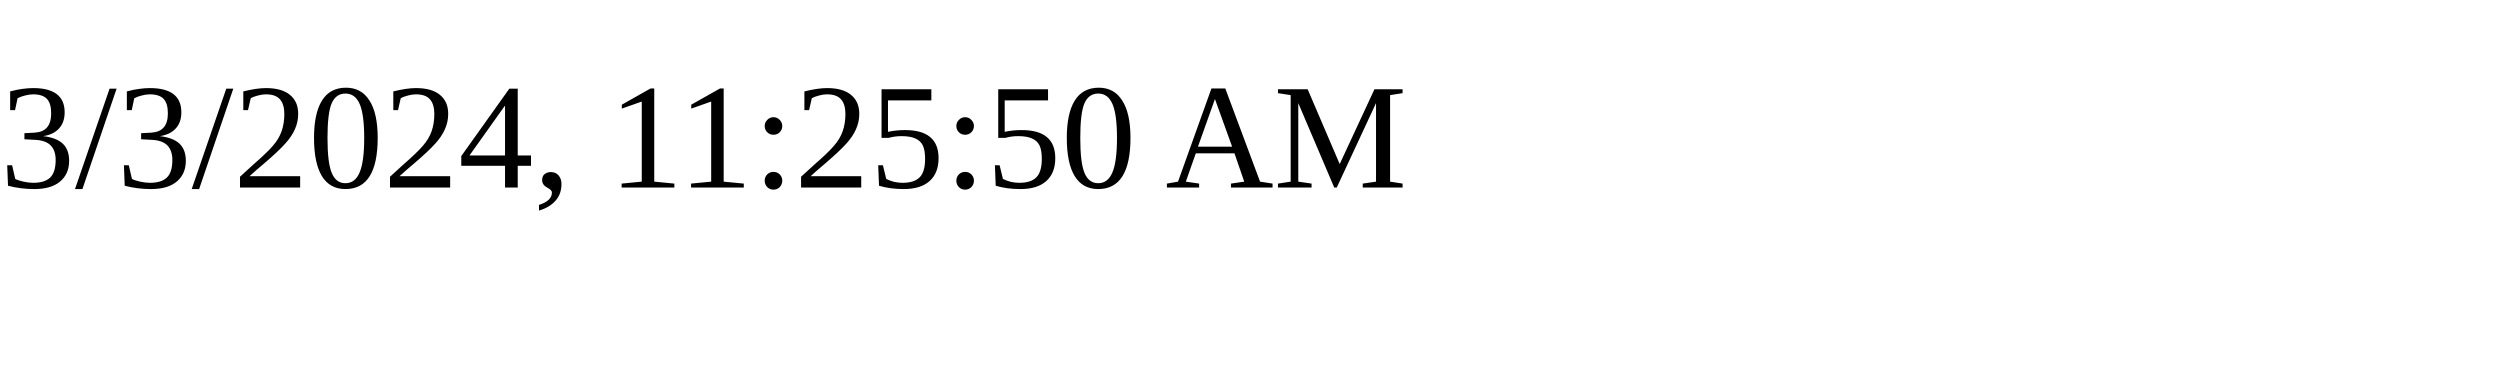
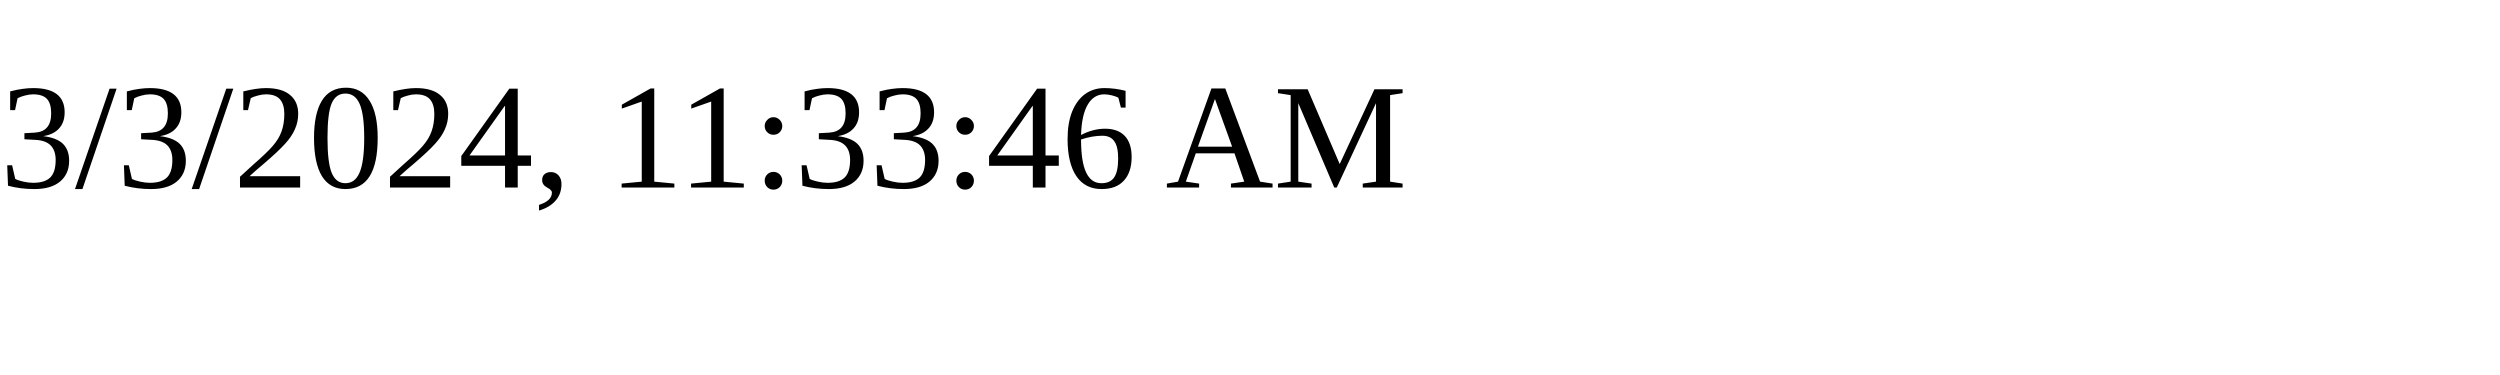
<svg xmlns="http://www.w3.org/2000/svg" height="30" width="200">
-   <text x="0" y="15">3/3/2024, 11:25:50 AM</text>
+   <text x="0" y="15">3/3/2024, 11:33:46 AM</text>
</svg>
